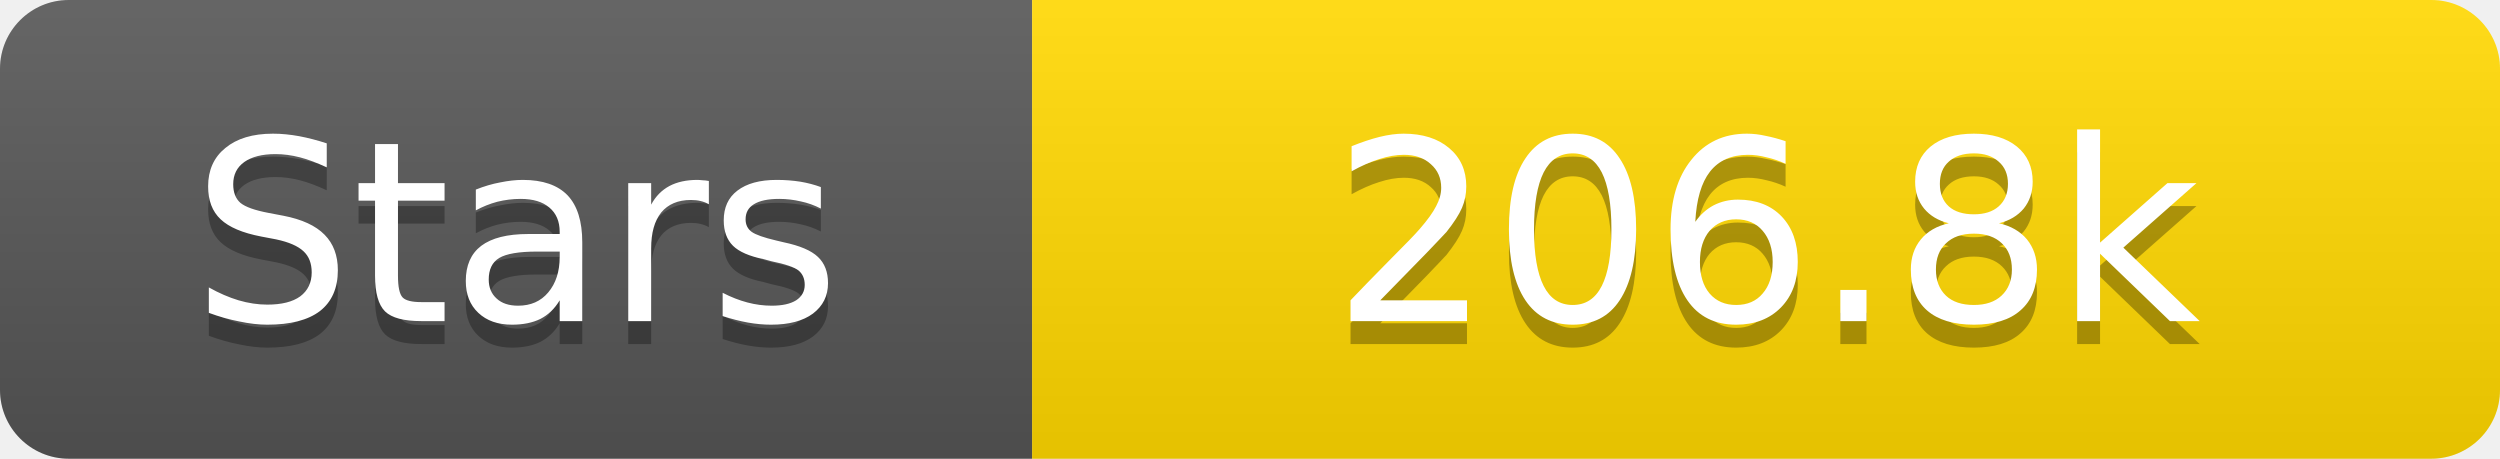
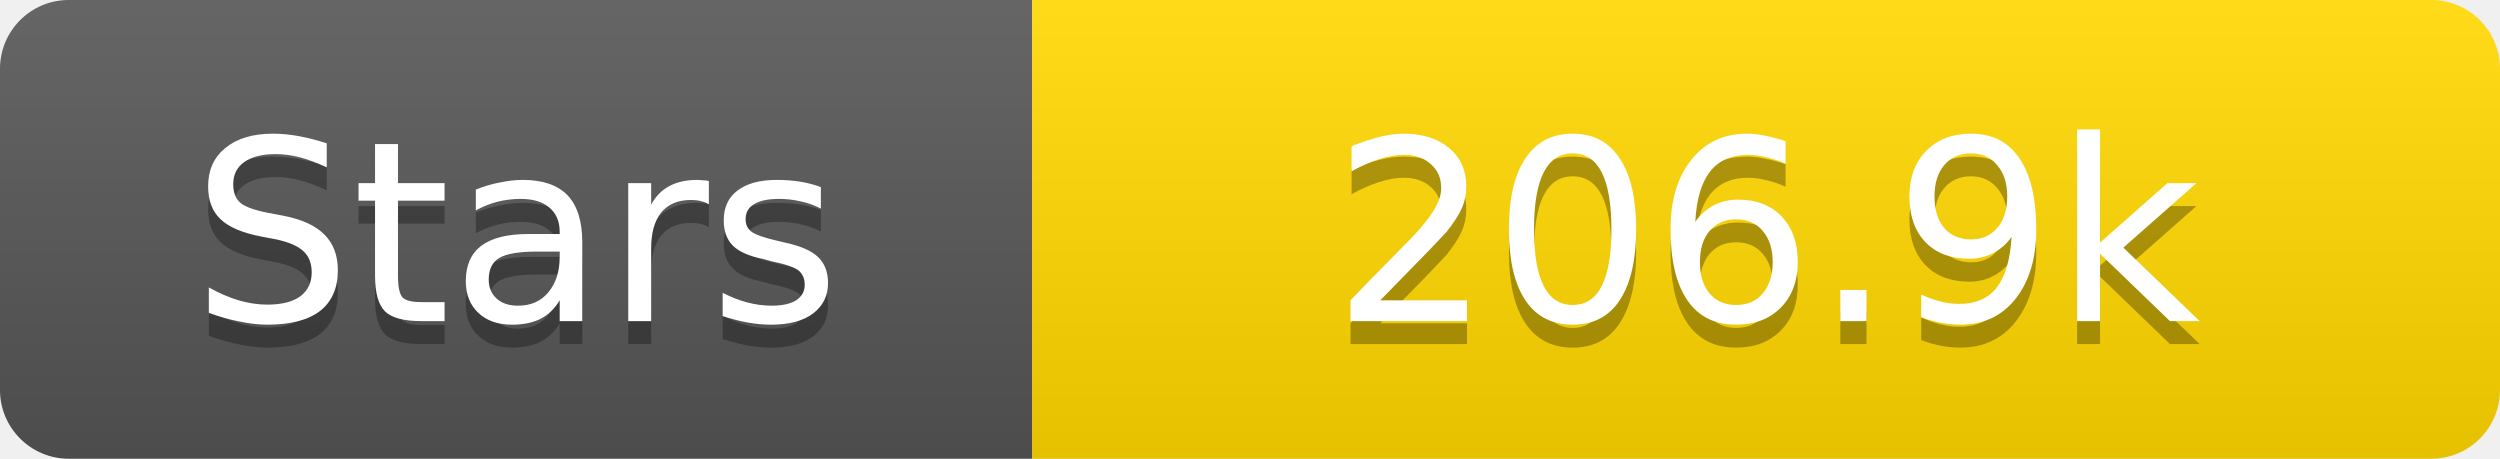
<svg xmlns="http://www.w3.org/2000/svg" width="109" height="20">
  <linearGradient id="s" x2="0" y2="100%">
    <stop offset="0" stop-color="#fff" stop-opacity=".1" />
    <stop offset="1" stop-opacity=".1" />
  </linearGradient>
  <clipPath id="r">
    <rect width="109" height="20" rx="3" fill="#fff" />
  </clipPath>
  <g clip-path="url(#r)">
    <rect width="45" height="20" fill="#555" />
    <rect x="45" width="64" height="20" fill="#ffd700" />
    <rect width="109" height="20" fill="url(#s)" />
  </g>
  <g fill="#fff" text-anchor="middle" font-family="Verdana,Geneva,DejaVu Sans,sans-serif" text-rendering="geometricPrecision" font-size="11">
    <text x="22.5" y="15" fill="#010101" fill-opacity=".3">Stars</text>
    <text x="22.5" y="14">Stars</text>
-     <text x="77.0" y="15" fill="#010101" fill-opacity=".3">206.8k</text>
-     <text x="77.0" y="14">206.8k</text>
+     <text x="77.0" y="15" fill="#010101" fill-opacity=".3">206.9k</text>
+     <text x="77.0" y="14">206.9k</text>
  </g>
</svg>
